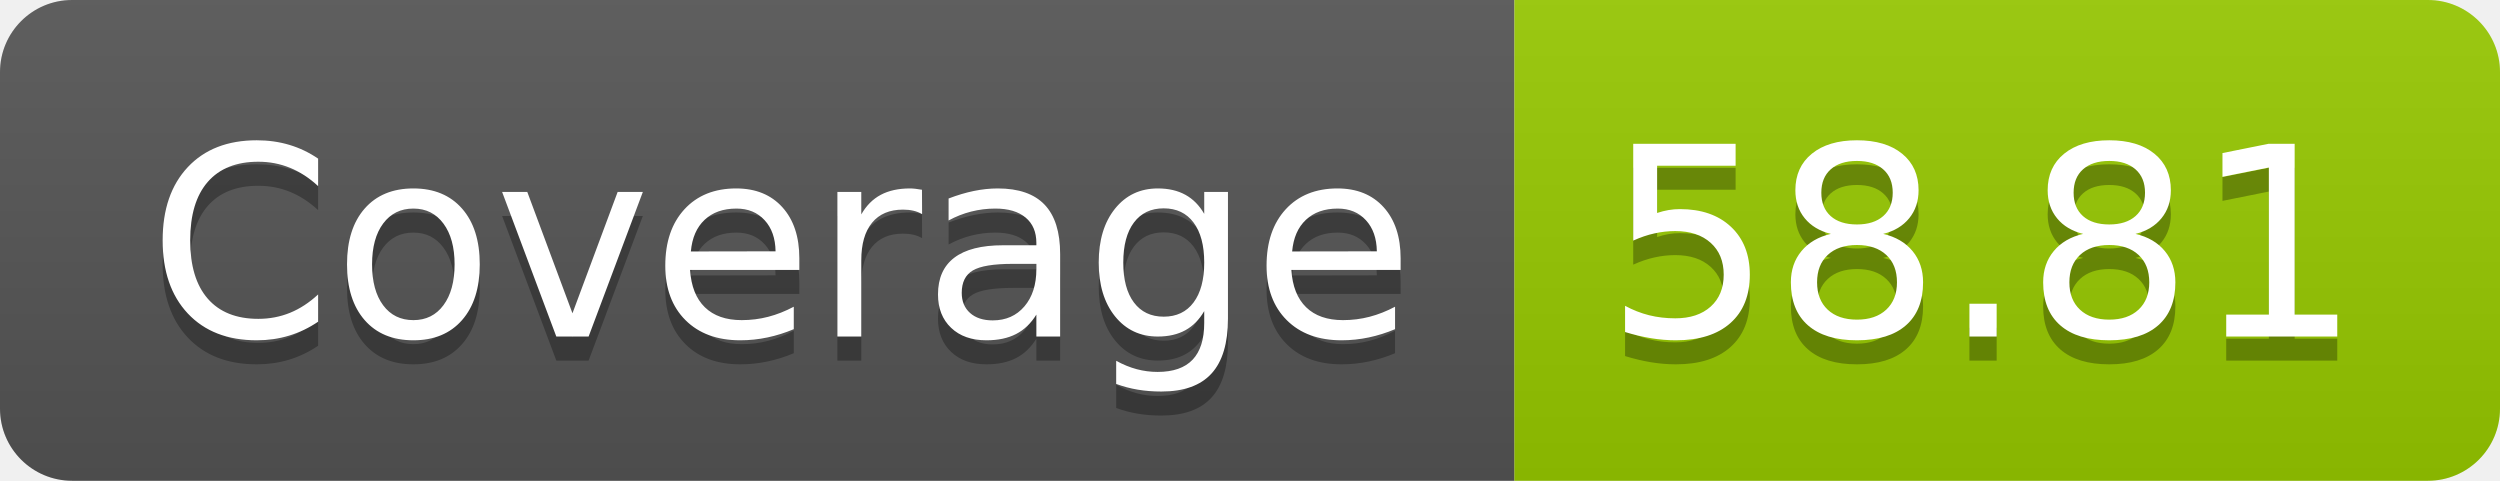
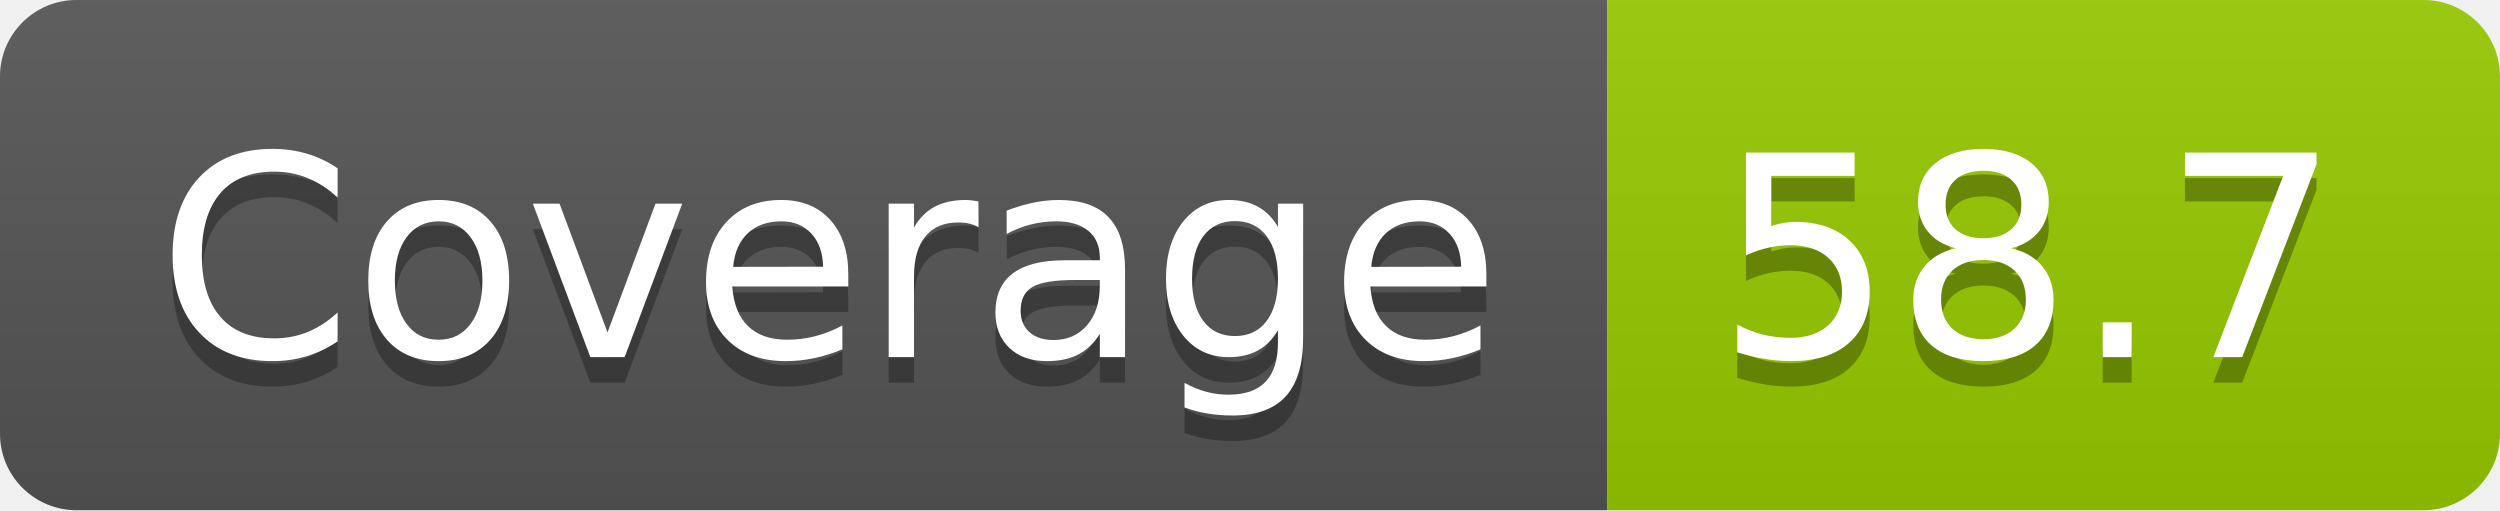
- <svg xmlns="http://www.w3.org/2000/svg" width="104" height="20" role="img" aria-label="Coverage: 58.81">
+ <svg xmlns="http://www.w3.org/2000/svg" width="98" height="20" role="img" aria-label="Coverage: 58.7">
  <linearGradient id="s" x2="0" y2="100%">
    <stop offset="0" stop-color="#bbb" stop-opacity=".1" />
    <stop offset="1" stop-opacity=".1" />
  </linearGradient>
  <clipPath id="r">
-     <rect width="104" height="20" rx="3" fill="#fff" />
+     <rect width="98" height="20" rx="3" fill="#fff" />
  </clipPath>
  <g clip-path="url(#r)">
    <rect width="63" height="20" fill="#555" />
-     <rect x="63" width="41" height="20" fill="#97ca00" />
-     <rect width="104" height="20" fill="url(#s)" />
+     <rect x="63" width="35" height="20" fill="#97ca00" />
+     <rect width="98" height="20" fill="url(#s)" />
  </g>
  <g fill="#fff" text-anchor="middle" font-family="Verdana,Geneva,DejaVu Sans,sans-serif" text-rendering="geometricPrecision" font-size="110">
    <text aria-hidden="true" x="325" y="150" fill="#010101" fill-opacity=".3" transform="scale(.1)" textLength="530">Coverage</text>
    <text x="325" y="140" transform="scale(.1)" fill="#fff" textLength="530">Coverage</text>
-     <text aria-hidden="true" x="825" y="150" fill="#010101" fill-opacity=".3" transform="scale(.1)" textLength="310">58.81</text>
-     <text x="825" y="140" transform="scale(.1)" fill="#fff" textLength="310">58.81</text>
+     <text aria-hidden="true" x="795" y="150" fill="#010101" fill-opacity=".3" transform="scale(.1)" textLength="250">58.7</text>
+     <text x="795" y="140" transform="scale(.1)" fill="#fff" textLength="250">58.7</text>
  </g>
</svg>
